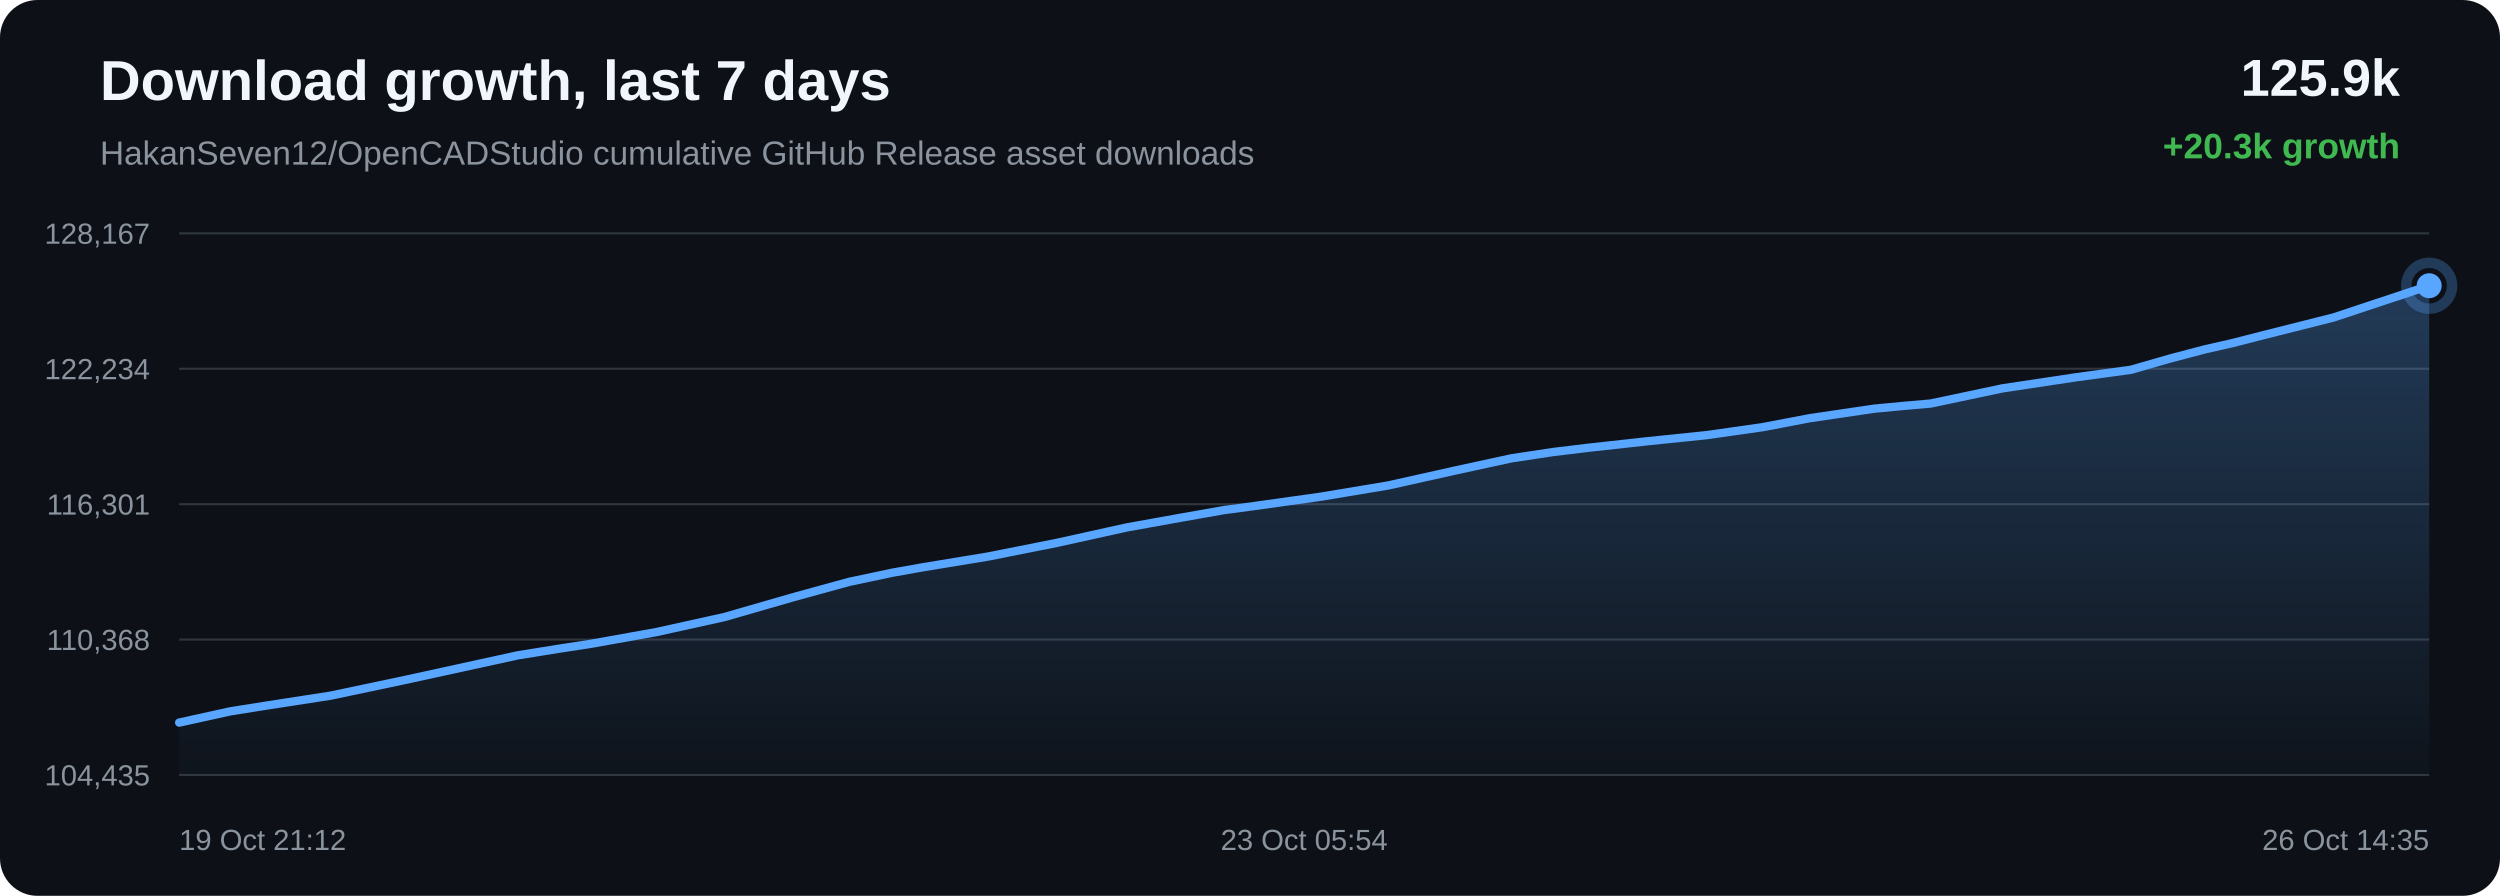
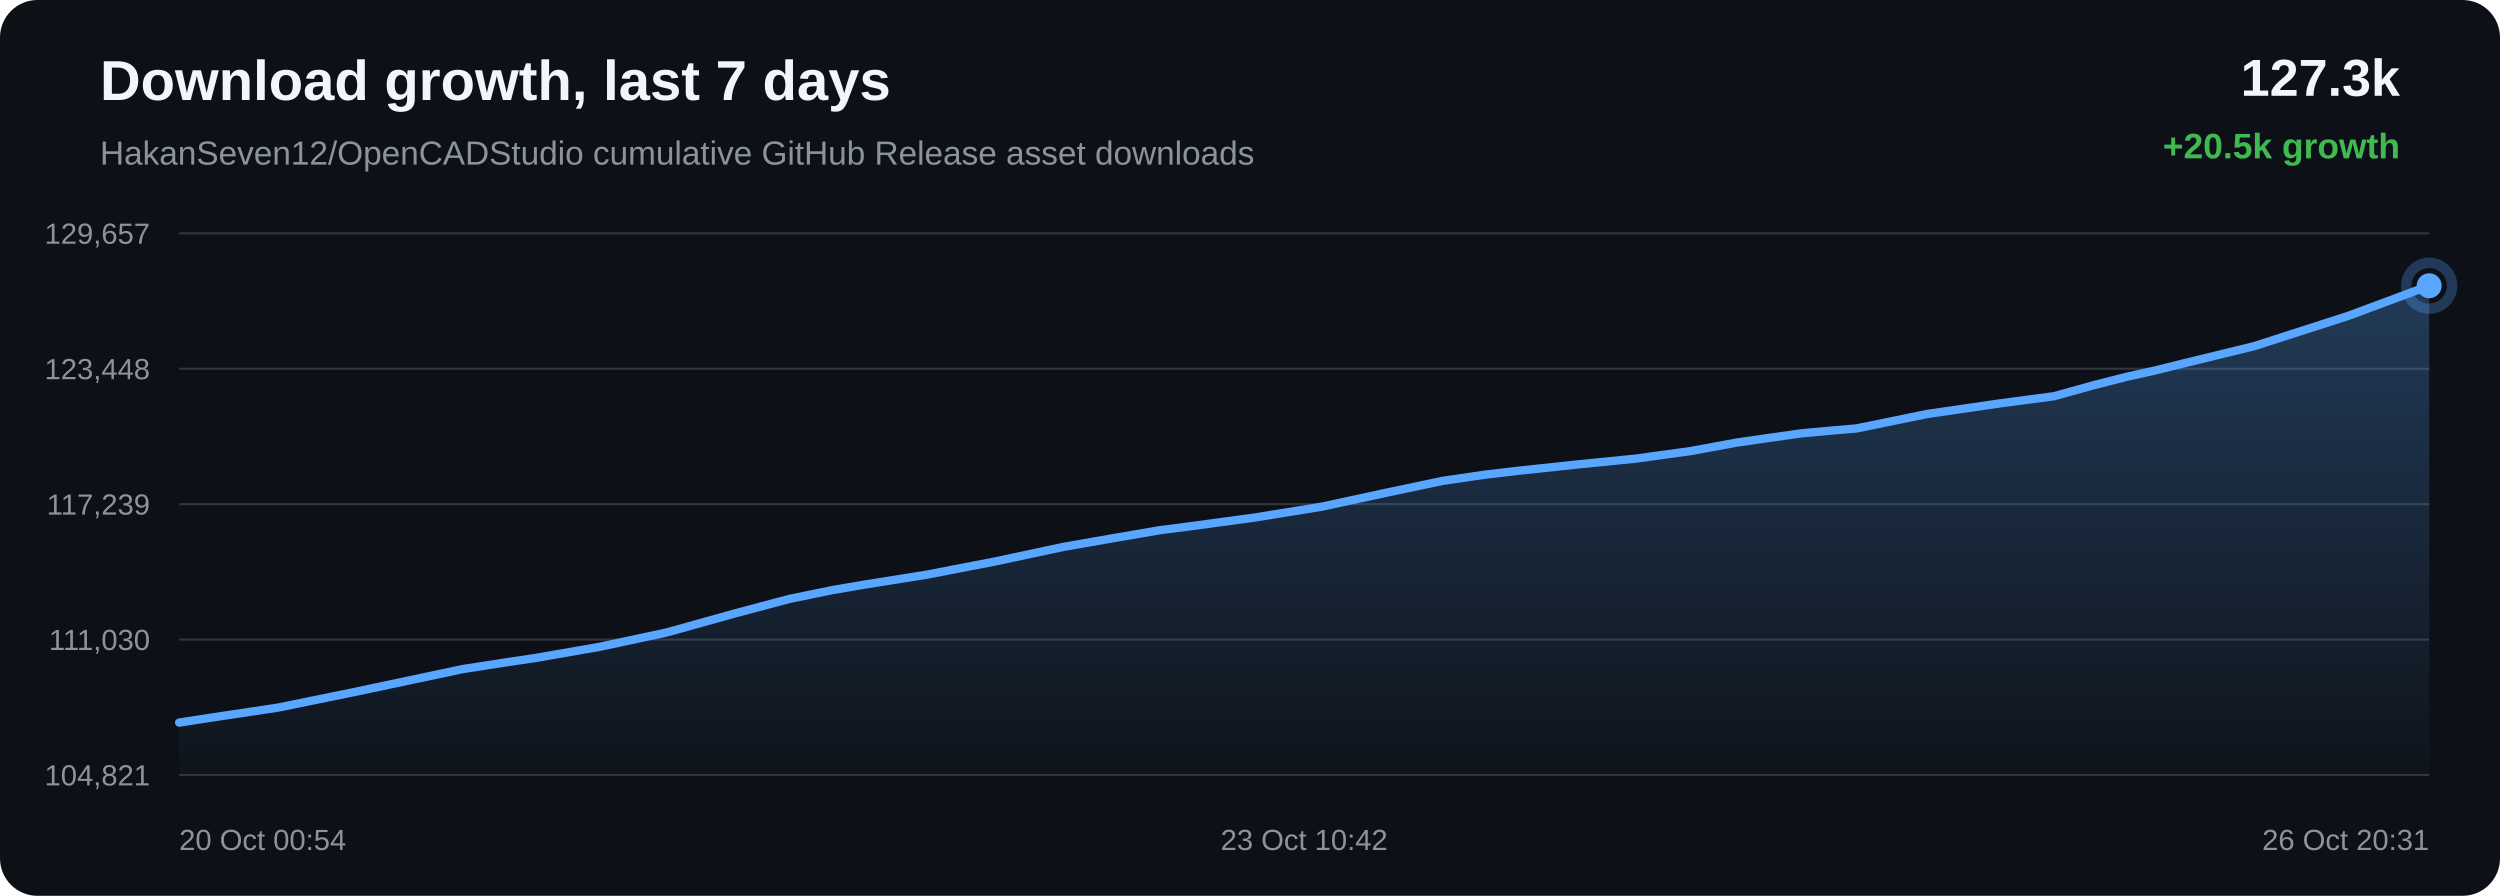
<svg xmlns="http://www.w3.org/2000/svg" width="1200" height="430" viewBox="0 0 1200 430">
  <defs>
    <linearGradient id="area" x1="0" x2="0" y1="0" y2="1">
      <stop offset="0%" stop-color="#58a6ff" stop-opacity="0.28" />
      <stop offset="100%" stop-color="#58a6ff" stop-opacity="0.02" />
    </linearGradient>
  </defs>
  <rect width="100%" height="100%" rx="18" fill="#0d1117" />
  <text x="48" y="48" fill="#f0f6fc" font-family="Arial, sans-serif" font-size="27" font-weight="700">Download growth, last 7 days</text>
  <text x="48" y="79" fill="#8b949e" font-family="Arial, sans-serif" font-size="16">HakanSeven12/OpenCADStudio cumulative GitHub Release asset downloads</text>
-   <text x="1152" y="46" text-anchor="end" fill="#f0f6fc" font-family="Arial, sans-serif" font-size="25" font-weight="700">125.9k</text>
-   <text x="1152" y="76" text-anchor="end" fill="#3fb950" font-family="Arial, sans-serif" font-size="17" font-weight="700">+20.3k growth</text>
+   <text x="1152" y="46" text-anchor="end" fill="#f0f6fc" font-family="Arial, sans-serif" font-size="25" font-weight="700">127.3k</text>
+   <text x="1152" y="76" text-anchor="end" fill="#3fb950" font-family="Arial, sans-serif" font-size="17" font-weight="700">+20.5k growth</text>
  <line x1="86" y1="112.00" x2="1166" y2="112.00" stroke="#30363d" stroke-width="1" />
  <line x1="86" y1="177.00" x2="1166" y2="177.00" stroke="#30363d" stroke-width="1" />
  <line x1="86" y1="242.00" x2="1166" y2="242.00" stroke="#30363d" stroke-width="1" />
  <line x1="86" y1="307.00" x2="1166" y2="307.00" stroke="#30363d" stroke-width="1" />
  <line x1="86" y1="372.00" x2="1166" y2="372.00" stroke="#30363d" stroke-width="1" />
-   <text x="72" y="117.00" text-anchor="end" fill="#8b949e" font-family="Arial, sans-serif" font-size="14">128,167</text>
-   <text x="72" y="182.00" text-anchor="end" fill="#8b949e" font-family="Arial, sans-serif" font-size="14">122,234</text>
-   <text x="72" y="247.00" text-anchor="end" fill="#8b949e" font-family="Arial, sans-serif" font-size="14">116,301</text>
-   <text x="72" y="312.00" text-anchor="end" fill="#8b949e" font-family="Arial, sans-serif" font-size="14">110,368</text>
-   <text x="72" y="377.00" text-anchor="end" fill="#8b949e" font-family="Arial, sans-serif" font-size="14">104,435</text>
-   <path d="M 86.00 346.85 L 110.55 341.44 L 126.90 338.84 L 158.74 333.91 L 194.27 326.41 L 248.55 314.56 L 268.50 311.35 L 283.60 309.04 L 315.04 303.40 L 347.79 296.16 L 380.97 286.60 L 407.46 279.32 L 428.23 274.92 L 443.05 272.28 L 474.27 267.14 L 507.56 260.52 L 540.87 253.16 L 566.41 248.57 L 587.43 244.85 L 602.73 242.81 L 633.85 238.44 L 666.35 233.02 L 698.96 225.75 L 725.45 220.00 L 745.57 216.96 L 761.97 214.97 L 790.45 211.83 L 819.34 208.85 L 846.07 205.04 L 868.44 200.78 L 883.31 198.57 L 899.71 196.16 L 913.57 194.85 L 926.70 193.70 L 961.18 186.41 L 996.33 181.12 L 1022.88 177.49 L 1041.97 172.00 L 1058.52 167.65 L 1071.71 164.65 L 1085.20 161.19 L 1120.17 152.37 L 1166.00 137.15 L 1166.00 372.00 L 86.00 372.00 Z" fill="url(#area)" />
-   <path d="M 86.00 346.85 L 110.55 341.44 L 126.90 338.84 L 158.74 333.91 L 194.27 326.41 L 248.55 314.56 L 268.50 311.35 L 283.60 309.04 L 315.04 303.40 L 347.79 296.16 L 380.97 286.60 L 407.46 279.32 L 428.23 274.92 L 443.05 272.28 L 474.27 267.14 L 507.56 260.52 L 540.87 253.16 L 566.41 248.57 L 587.43 244.85 L 602.73 242.81 L 633.85 238.44 L 666.35 233.02 L 698.96 225.75 L 725.45 220.00 L 745.57 216.96 L 761.97 214.97 L 790.45 211.83 L 819.34 208.85 L 846.07 205.04 L 868.44 200.78 L 883.31 198.57 L 899.71 196.16 L 913.57 194.85 L 926.70 193.70 L 961.18 186.41 L 996.33 181.12 L 1022.88 177.49 L 1041.97 172.00 L 1058.52 167.65 L 1071.71 164.65 L 1085.20 161.19 L 1120.17 152.37 L 1166.00 137.15" fill="none" stroke="#58a6ff" stroke-width="4" stroke-linecap="round" stroke-linejoin="round" />
-   <circle cx="1166.00" cy="137.15" r="6" fill="#58a6ff" />
-   <circle cx="1166.00" cy="137.15" r="11" fill="none" stroke="#58a6ff" stroke-opacity="0.28" stroke-width="5" />
-   <text x="86.00" y="408" text-anchor="start" fill="#8b949e" font-family="Arial, sans-serif" font-size="14">19 Oct 21:12</text>
-   <text x="626.00" y="408" text-anchor="middle" fill="#8b949e" font-family="Arial, sans-serif" font-size="14">23 Oct 05:54</text>
-   <text x="1166.00" y="408" text-anchor="end" fill="#8b949e" font-family="Arial, sans-serif" font-size="14">26 Oct 14:35</text>
+   <text x="72" y="117.00" text-anchor="end" fill="#8b949e" font-family="Arial, sans-serif" font-size="14">129,657</text>
+   <text x="72" y="182.00" text-anchor="end" fill="#8b949e" font-family="Arial, sans-serif" font-size="14">123,448</text>
+   <text x="72" y="247.00" text-anchor="end" fill="#8b949e" font-family="Arial, sans-serif" font-size="14">117,239</text>
+   <text x="72" y="312.00" text-anchor="end" fill="#8b949e" font-family="Arial, sans-serif" font-size="14">111,030</text>
+   <text x="72" y="377.00" text-anchor="end" fill="#8b949e" font-family="Arial, sans-serif" font-size="14">104,821</text>
+   <path d="M 86.00 346.84 L 102.13 344.35 L 133.53 339.64 L 168.58 332.48 L 222.13 321.15 L 241.80 318.09 L 256.70 315.88 L 287.71 310.49 L 320.02 303.58 L 352.75 294.44 L 378.88 287.48 L 399.37 283.28 L 413.99 280.76 L 444.78 275.85 L 477.62 269.51 L 510.48 262.49 L 535.67 258.10 L 556.40 254.54 L 571.50 252.59 L 602.19 248.42 L 634.26 243.24 L 666.42 236.29 L 692.55 230.80 L 712.40 227.89 L 728.57 225.99 L 756.67 222.99 L 785.16 220.14 L 811.53 216.50 L 833.60 212.44 L 848.27 210.32 L 864.45 208.02 L 878.12 206.76 L 891.06 205.66 L 925.08 198.70 L 959.76 193.65 L 985.94 190.18 L 1004.77 184.94 L 1021.10 180.78 L 1034.12 177.91 L 1047.41 174.60 L 1081.91 166.18 L 1127.12 151.63 L 1166.00 137.16 L 1166.00 372.00 L 86.00 372.00 Z" fill="url(#area)" />
+   <path d="M 86.00 346.84 L 102.13 344.35 L 133.53 339.64 L 168.58 332.48 L 222.13 321.15 L 241.80 318.09 L 256.70 315.88 L 287.71 310.49 L 320.02 303.58 L 352.75 294.44 L 378.88 287.48 L 399.37 283.28 L 413.99 280.76 L 444.78 275.85 L 477.62 269.51 L 510.48 262.49 L 535.67 258.10 L 556.40 254.54 L 571.50 252.59 L 602.19 248.42 L 634.26 243.24 L 666.42 236.29 L 692.55 230.80 L 712.40 227.89 L 728.57 225.99 L 756.67 222.99 L 785.16 220.14 L 811.53 216.50 L 833.60 212.44 L 848.27 210.32 L 864.45 208.02 L 878.12 206.76 L 891.06 205.66 L 925.08 198.70 L 959.76 193.65 L 985.94 190.18 L 1004.77 184.94 L 1021.10 180.78 L 1034.12 177.91 L 1047.41 174.60 L 1081.91 166.18 L 1127.12 151.63 L 1166.00 137.16" fill="none" stroke="#58a6ff" stroke-width="4" stroke-linecap="round" stroke-linejoin="round" />
+   <circle cx="1166.00" cy="137.16" r="6" fill="#58a6ff" />
+   <circle cx="1166.00" cy="137.16" r="11" fill="none" stroke="#58a6ff" stroke-opacity="0.28" stroke-width="5" />
+   <text x="86.00" y="408" text-anchor="start" fill="#8b949e" font-family="Arial, sans-serif" font-size="14">20 Oct 00:54</text>
+   <text x="626.00" y="408" text-anchor="middle" fill="#8b949e" font-family="Arial, sans-serif" font-size="14">23 Oct 10:42</text>
+   <text x="1166.00" y="408" text-anchor="end" fill="#8b949e" font-family="Arial, sans-serif" font-size="14">26 Oct 20:31</text>
</svg>
